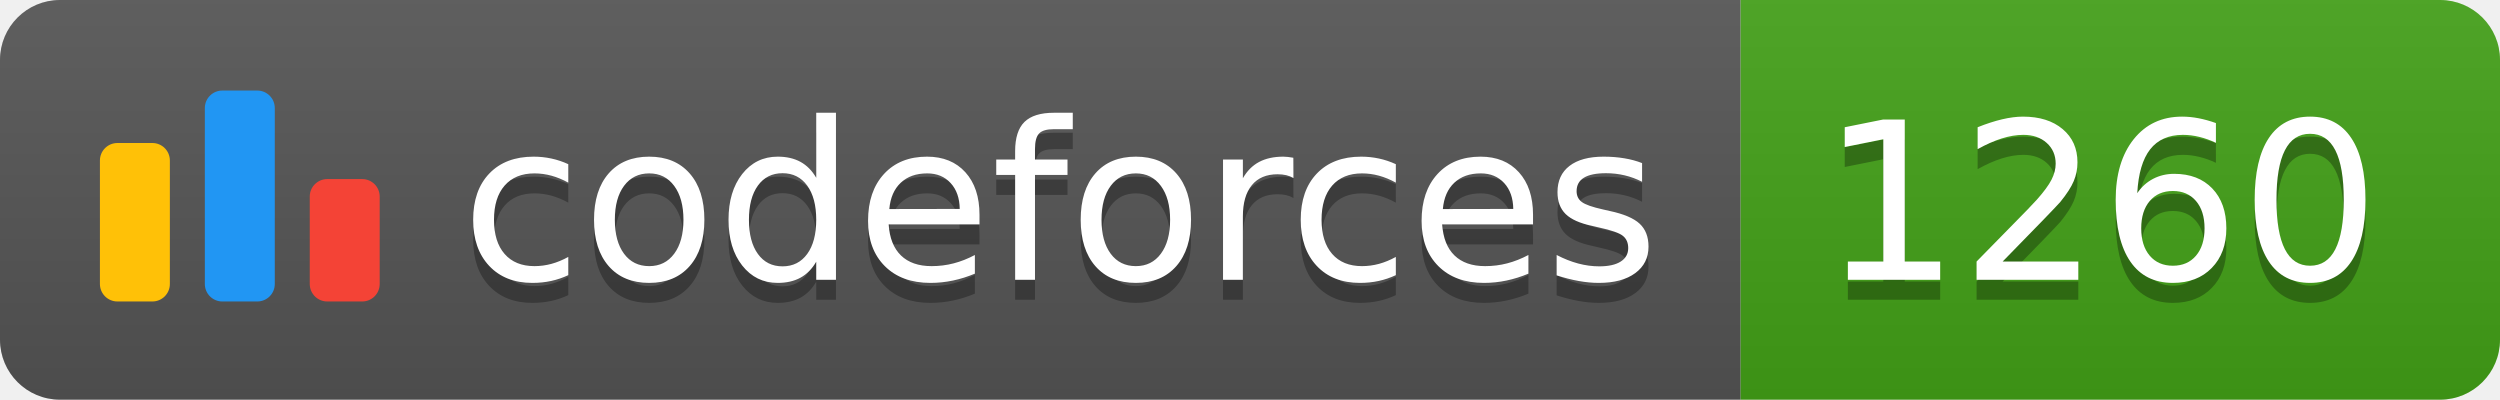
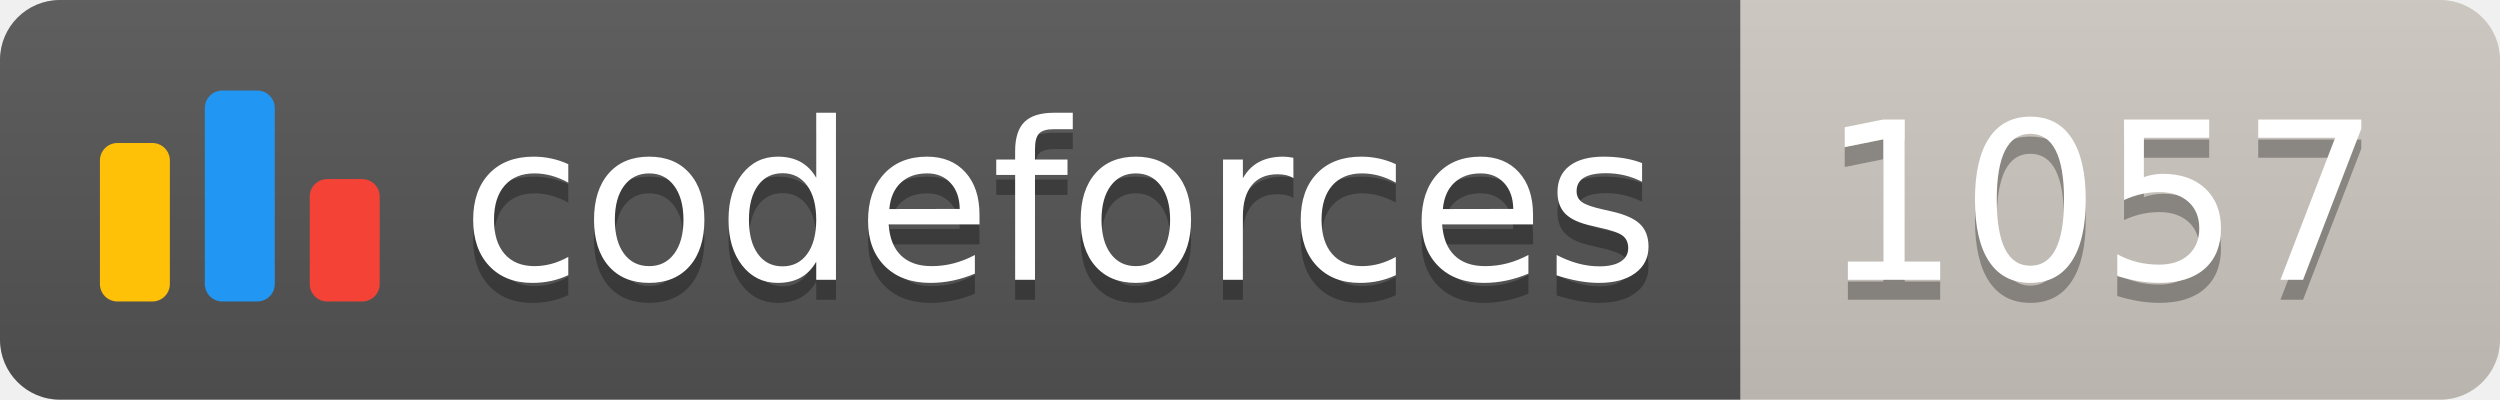
<svg xmlns="http://www.w3.org/2000/svg" width="125.1" height="20">
  <linearGradient id="smooth" x2="0" y2="100%">
    <stop offset="0" stop-color="#bbb" stop-opacity=".1" />
    <stop offset="1" stop-opacity=".1" />
  </linearGradient>
  <clipPath id="round">
    <rect width="125.1" height="20" rx="3" fill="#fff" />
  </clipPath>
  <g clip-path="url(#round)">
    <rect width="87.1" height="20" fill="#555" />
-     <rect x="87.1" width="38.0" height="20" fill="#43A217" />
+     <rect x="87.1" width="38.0" height="20" fill="#cec8c1" />
    <rect width="125.1" height="20" fill="url(#smooth)" />
  </g>
  <g fill="#fff" text-anchor="middle" font-family="DejaVu Sans,Verdana,Geneva,sans-serif" font-size="110">
    <svg x="5" y="3" class="logo" width="14" height="14" viewBox="0 0 32 25" fill="none">
      <rect y="6" width="8" height="18.125" rx="2" fill="#FFC107" />
      <rect x="24" y="10.125" width="8" height="14" rx="2" fill="#F44336" />
      <rect x="12" width="8" height="24.125" rx="2" fill="#2196F3" />
    </svg>
    <text x="530.5" y="150" fill="#010101" fill-opacity=".3" transform="scale(0.1)" textLength="601.0" lengthAdjust="spacing">codeforces
        </text>
    <text x="530.5" y="140" transform="scale(0.1)" textLength="601.0" lengthAdjust="spacing">codeforces</text>
-     <text x="1051.0" y="150" fill="#010101" fill-opacity=".3" transform="scale(0.1)" textLength="280.0" lengthAdjust="spacing">1260
+     <text x="1051.0" y="150" fill="#010101" fill-opacity=".3" transform="scale(0.1)" textLength="280.0" lengthAdjust="spacing">1057
        </text>
-     <text x="1051.0" y="140" transform="scale(0.1)" textLength="280.0" lengthAdjust="spacing">1260</text>
+     <text x="1051.0" y="140" transform="scale(0.1)" textLength="280.0" lengthAdjust="spacing">1057</text>
  </g>
</svg>
